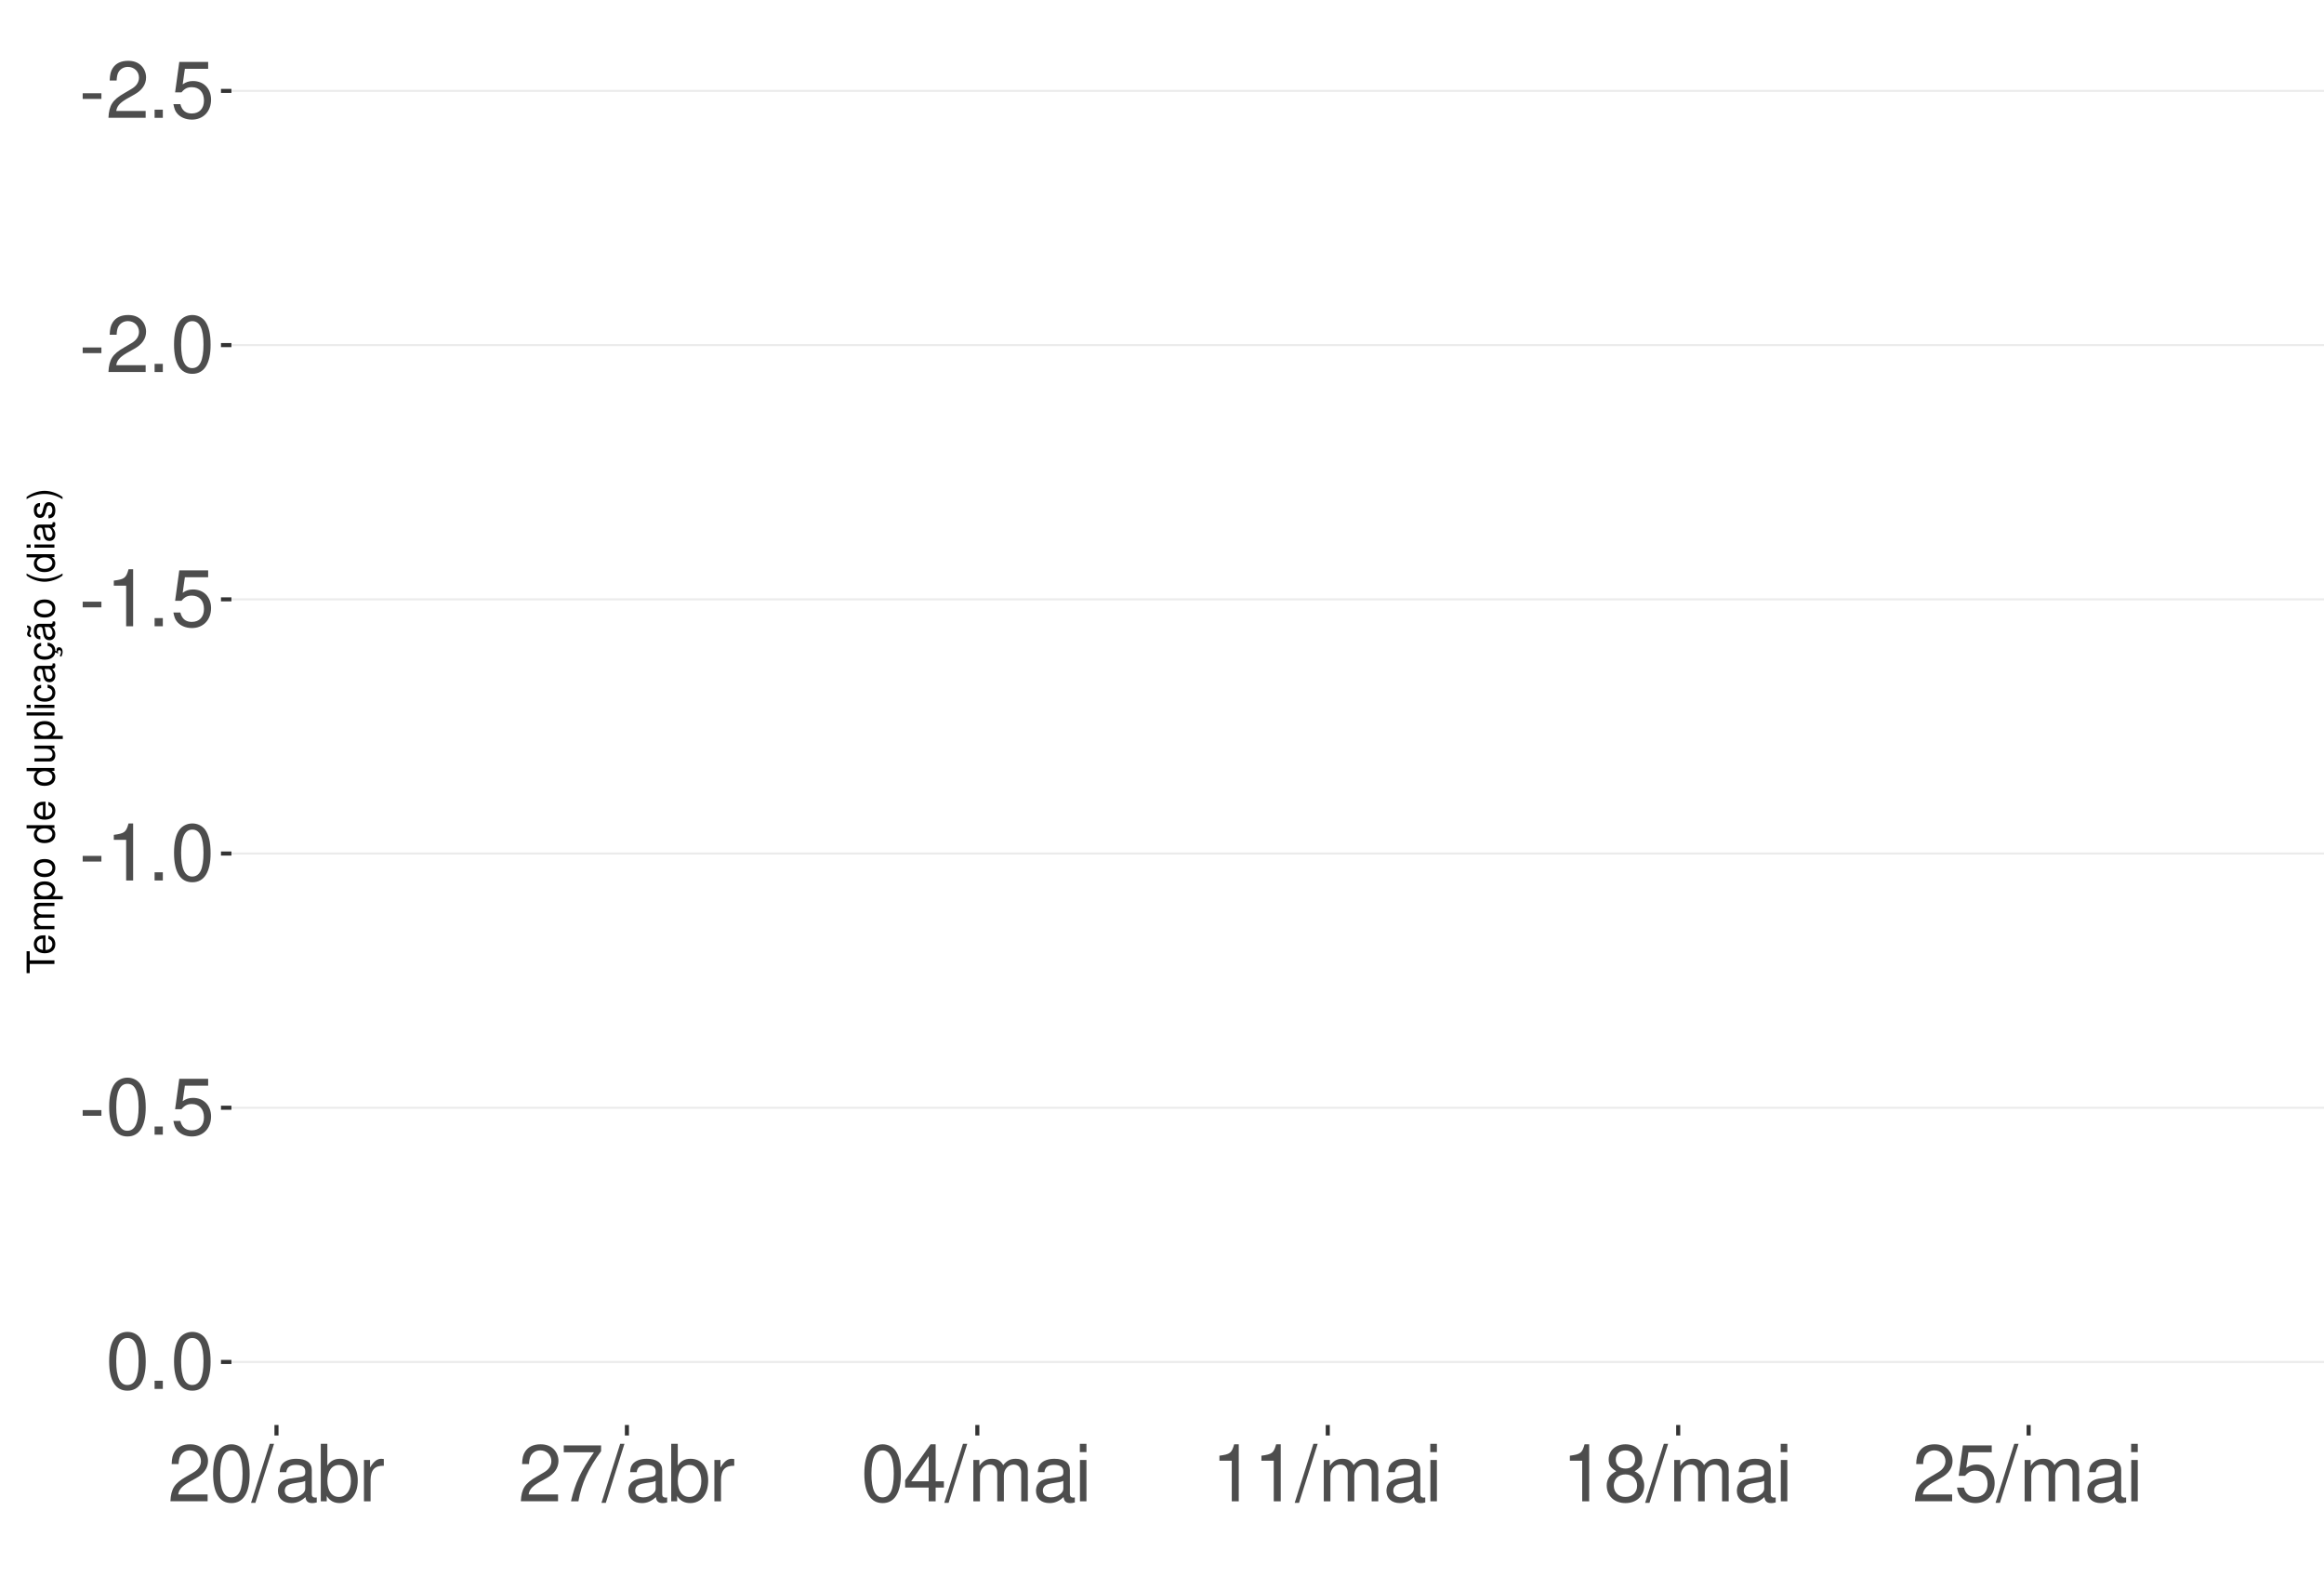
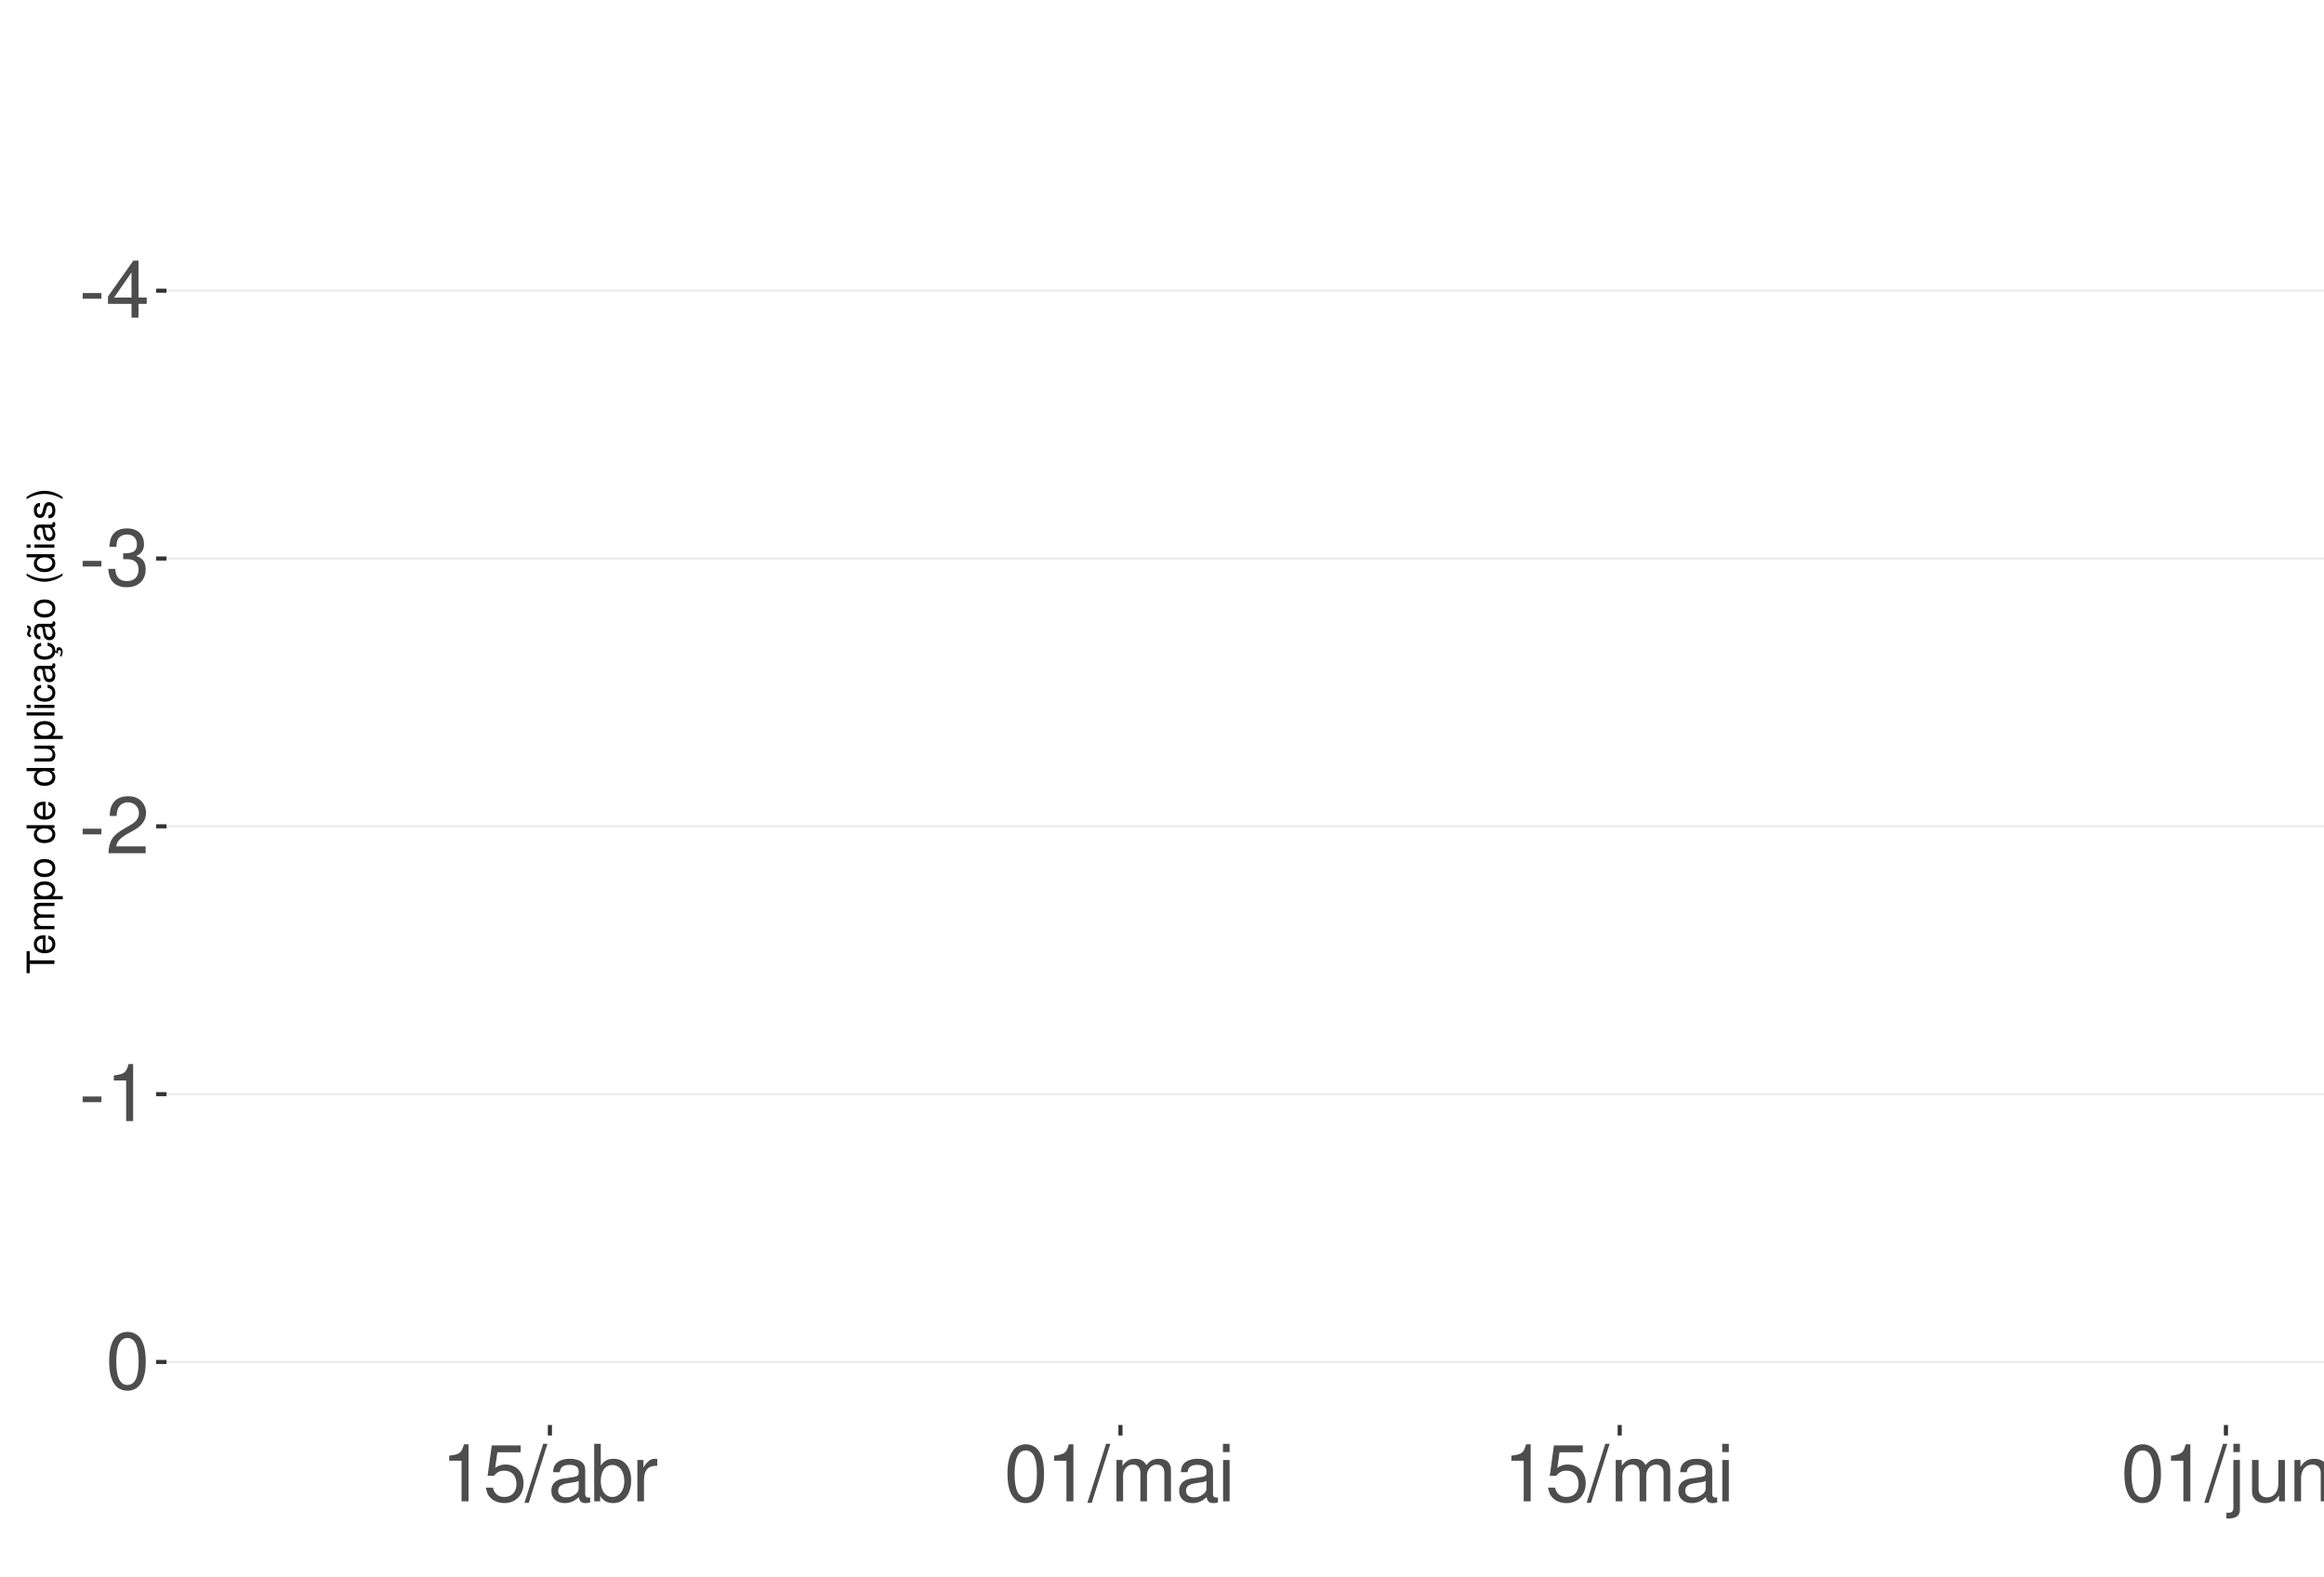
<svg xmlns="http://www.w3.org/2000/svg" xmlns:xlink="http://www.w3.org/1999/xlink" width="609pt" height="413pt" viewBox="0 0 609 413" version="1.1">
  <defs>
    <g>
      <symbol overflow="visible" id="glyph0-0">
        <path style="stroke:none;" d="" />
      </symbol>
      <symbol overflow="visible" id="glyph0-1">
        <path style="stroke:none;" d="M 5.859 -6.438 L 0.953 -6.438 L 0.953 -4.953 L 5.859 -4.953 Z M 5.859 -6.438 " />
      </symbol>
      <symbol overflow="visible" id="glyph0-2">
+         <path style="stroke:none;" d="M 6.75 -3.609 L 6.75 0 L 8.578 0 L 8.578 -3.609 L 10.734 -3.609 L 10.734 -5.25 L 8.578 -5.25 L 8.578 -14.938 L 7.234 -14.938 L 0.578 -5.531 L 0.578 -3.609 Z M 6.75 -5.25 L 2.172 -5.25 L 6.75 -11.844 Z M 6.75 -5.25 " />
+       </symbol>
+       <symbol overflow="visible" id="glyph0-3">
+         <path style="stroke:none;" d="M 4.562 -6.875 L 5.562 -6.875 C 7.547 -6.875 8.594 -5.953 8.594 -4.156 C 8.594 -2.266 7.453 -1.141 5.578 -1.141 C 3.578 -1.141 2.609 -2.141 2.484 -4.344 L 0.656 -4.344 C 0.75 -3.141 0.953 -2.359 1.297 -1.688 C 2.062 -0.25 3.484 0.469 5.5 0.469 C 8.516 0.469 10.453 -1.344 10.453 -4.172 C 10.453 -6.078 9.734 -7.109 7.969 -7.719 C 9.344 -8.281 10.016 -9.312 10.016 -10.828 C 10.016 -13.391 8.344 -14.938 5.562 -14.938 C 2.609 -14.938 1.031 -13.281 0.969 -10.125 L 2.781 -10.125 C 2.812 -11.031 2.891 -11.547 3.125 -12 C 3.531 -12.844 4.438 -13.344 5.578 -13.344 C 7.188 -13.344 8.156 -12.375 8.156 -10.766 C 8.156 -9.703 7.781 -9.062 6.984 -8.719 C 6.484 -8.516 5.828 -8.422 4.562 -8.406 Z M 4.562 -6.875 " />
+       </symbol>
+       <symbol overflow="visible" id="glyph0-4">
        <path style="stroke:none;" d="M 10.453 -1.797 L 2.75 -1.797 C 2.938 -3.031 3.594 -3.828 5.391 -4.922 L 7.453 -6.078 C 9.5 -7.203 10.562 -8.734 10.562 -10.578 C 10.562 -11.812 10.062 -12.969 9.188 -13.781 C 8.328 -14.562 7.25 -14.938 5.859 -14.938 C 4 -14.938 2.625 -14.281 1.812 -13 C 1.297 -12.203 1.078 -11.281 1.031 -9.766 L 2.844 -9.766 C 2.906 -10.781 3.031 -11.375 3.281 -11.875 C 3.766 -12.781 4.703 -13.344 5.797 -13.344 C 7.453 -13.344 8.703 -12.141 8.703 -10.531 C 8.703 -9.344 8.016 -8.297 6.719 -7.562 L 4.812 -6.438 C 1.75 -4.688 0.875 -3.281 0.703 -0.016 L 10.453 -0.016 Z M 10.453 -1.797 " />
      </symbol>
-       <symbol overflow="visible" id="glyph0-3">
-         <path style="stroke:none;" d="M 3.953 -2.141 L 1.797 -2.141 L 1.797 0 L 3.953 0 Z M 3.953 -2.141 " />
-       </symbol>
-       <symbol overflow="visible" id="glyph0-4">
+       <symbol overflow="visible" id="glyph0-5">
+         <path style="stroke:none;" d="M 5.344 -10.641 L 5.344 0 L 7.172 0 L 7.172 -14.938 L 5.969 -14.938 C 5.328 -12.641 4.922 -12.328 2.109 -11.953 L 2.109 -10.641 Z M 5.344 -10.641 " />
+       </symbol>
+       <symbol overflow="visible" id="glyph0-6">
+         <path style="stroke:none;" d="M 5.688 -14.938 C 4.312 -14.938 3.078 -14.312 2.312 -13.297 C 1.359 -11.984 0.891 -10 0.891 -7.234 C 0.891 -2.188 2.547 0.469 5.688 0.469 C 8.781 0.469 10.469 -2.188 10.469 -7.109 C 10.469 -10 10.016 -11.938 9.047 -13.297 C 8.281 -14.328 7.062 -14.938 5.688 -14.938 Z M 5.688 -13.328 C 7.641 -13.328 8.609 -11.312 8.609 -7.266 C 8.609 -3.016 7.656 -1.031 5.641 -1.031 C 3.719 -1.031 2.75 -3.094 2.75 -7.203 C 2.75 -11.312 3.719 -13.328 5.688 -13.328 Z M 5.688 -13.328 " />
+       </symbol>
+       <symbol overflow="visible" id="glyph0-7">
        <path style="stroke:none;" d="M 9.828 -14.641 L 2.266 -14.641 L 1.172 -6.672 L 2.844 -6.672 C 3.703 -7.688 4.406 -8.031 5.562 -8.031 C 7.516 -8.031 8.734 -6.688 8.734 -4.531 C 8.734 -2.422 7.516 -1.141 5.531 -1.141 C 3.953 -1.141 2.969 -1.938 2.547 -3.594 L 0.719 -3.594 C 0.969 -2.391 1.172 -1.812 1.609 -1.281 C 2.438 -0.172 3.922 0.469 5.578 0.469 C 8.531 0.469 10.594 -1.672 10.594 -4.766 C 10.594 -7.656 8.672 -9.641 5.859 -9.641 C 4.828 -9.641 4 -9.375 3.156 -8.766 L 3.734 -12.844 L 9.828 -12.844 Z M 9.828 -14.641 " />
      </symbol>
-       <symbol overflow="visible" id="glyph0-5">
-         <path style="stroke:none;" d="M 5.688 -14.938 C 4.312 -14.938 3.078 -14.312 2.312 -13.297 C 1.359 -11.984 0.891 -10 0.891 -7.234 C 0.891 -2.188 2.547 0.469 5.688 0.469 C 8.781 0.469 10.469 -2.188 10.469 -7.109 C 10.469 -10 10.016 -11.938 9.047 -13.297 C 8.281 -14.328 7.062 -14.938 5.688 -14.938 Z M 5.688 -13.328 C 7.641 -13.328 8.609 -11.312 8.609 -7.266 C 8.609 -3.016 7.656 -1.031 5.641 -1.031 C 3.719 -1.031 2.75 -3.094 2.75 -7.203 C 2.75 -11.312 3.719 -13.328 5.688 -13.328 Z M 5.688 -13.328 " />
-       </symbol>
-       <symbol overflow="visible" id="glyph0-6">
-         <path style="stroke:none;" d="M 5.344 -10.641 L 5.344 0 L 7.172 0 L 7.172 -14.938 L 5.969 -14.938 C 5.328 -12.641 4.922 -12.328 2.109 -11.953 L 2.109 -10.641 Z M 5.344 -10.641 " />
-       </symbol>
-       <symbol overflow="visible" id="glyph0-7">
+       <symbol overflow="visible" id="glyph0-8">
        <path style="stroke:none;" d="M 4.734 -15.062 L -0.172 0.406 L 0.969 0.406 L 5.859 -15.062 Z M 4.734 -15.062 " />
      </symbol>
-       <symbol overflow="visible" id="glyph0-8">
+       <symbol overflow="visible" id="glyph0-9">
        <path style="stroke:none;" d="M 11.047 -1.016 C 10.859 -0.969 10.781 -0.969 10.672 -0.969 C 10.078 -0.969 9.75 -1.281 9.75 -1.812 L 9.75 -8.188 C 9.75 -10.094 8.344 -11.141 5.688 -11.141 C 4.094 -11.141 2.828 -10.672 2.094 -9.875 C 1.594 -9.312 1.391 -8.703 1.344 -7.625 L 3.078 -7.625 C 3.219 -8.938 4 -9.547 5.625 -9.547 C 7.188 -9.547 8.031 -8.969 8.031 -7.938 L 8.031 -7.484 C 8.016 -6.734 7.641 -6.469 6.234 -6.281 C 3.797 -5.969 3.422 -5.891 2.766 -5.625 C 1.516 -5.078 0.875 -4.125 0.875 -2.734 C 0.875 -0.766 2.234 0.469 4.422 0.469 C 5.781 0.469 6.875 0 8.094 -1.109 C 8.219 0 8.766 0.469 9.875 0.469 C 10.25 0.469 10.469 0.438 11.047 0.297 Z M 8.031 -3.406 C 8.031 -2.828 7.875 -2.484 7.359 -2 C 6.656 -1.359 5.797 -1.031 4.797 -1.031 C 3.453 -1.031 2.672 -1.672 2.672 -2.766 C 2.672 -3.906 3.406 -4.484 5.266 -4.75 C 7.109 -5 7.453 -5.078 8.031 -5.344 Z M 8.031 -3.406 " />
      </symbol>
-       <symbol overflow="visible" id="glyph0-9">
+       <symbol overflow="visible" id="glyph0-10">
        <path style="stroke:none;" d="M 1.109 -15.062 L 1.109 0 L 2.672 0 L 2.672 -1.391 C 3.484 -0.125 4.578 0.469 6.094 0.469 C 8.938 0.469 10.797 -1.859 10.797 -5.453 C 10.797 -8.969 9.047 -11.141 6.172 -11.141 C 4.688 -11.141 3.641 -10.578 2.828 -9.359 L 2.828 -15.062 Z M 5.844 -9.516 C 7.766 -9.516 9 -7.844 9 -5.266 C 9 -2.812 7.719 -1.141 5.844 -1.141 C 4 -1.141 2.828 -2.781 2.828 -5.328 C 2.828 -7.875 4 -9.516 5.844 -9.516 Z M 5.844 -9.516 " />
      </symbol>
-       <symbol overflow="visible" id="glyph0-10">
+       <symbol overflow="visible" id="glyph0-11">
        <path style="stroke:none;" d="M 1.422 -10.828 L 1.422 0 L 3.156 0 L 3.156 -5.625 C 3.188 -8.219 4.25 -9.375 6.625 -9.312 L 6.625 -11.078 C 6.344 -11.109 6.172 -11.141 5.969 -11.141 C 4.859 -11.141 4 -10.469 3.016 -8.859 L 3.016 -10.828 Z M 1.422 -10.828 " />
      </symbol>
-       <symbol overflow="visible" id="glyph0-11">
-         <path style="stroke:none;" d="M 10.734 -14.641 L 0.953 -14.641 L 0.953 -12.844 L 8.859 -12.844 C 5.375 -7.875 3.953 -4.812 2.844 0 L 4.797 0 C 5.594 -4.688 7.438 -8.719 10.734 -13.109 Z M 10.734 -14.641 " />
-       </symbol>
      <symbol overflow="visible" id="glyph0-12">
-         <path style="stroke:none;" d="M 6.75 -3.609 L 6.75 0 L 8.578 0 L 8.578 -3.609 L 10.734 -3.609 L 10.734 -5.25 L 8.578 -5.25 L 8.578 -14.938 L 7.234 -14.938 L 0.578 -5.531 L 0.578 -3.609 Z M 6.75 -5.25 L 2.172 -5.25 L 6.75 -11.844 Z M 6.75 -5.25 " />
+         <path style="stroke:none;" d="M 1.453 -10.828 L 1.453 0 L 3.188 0 L 3.188 -6.797 C 3.188 -8.359 4.312 -9.625 5.719 -9.625 C 7 -9.625 7.719 -8.844 7.719 -7.453 L 7.719 0 L 9.453 0 L 9.453 -6.797 C 9.453 -8.359 10.594 -9.625 12 -9.625 C 13.266 -9.625 14 -8.812 14 -7.453 L 14 0 L 15.734 0 L 15.734 -8.125 C 15.734 -10.062 14.625 -11.141 12.594 -11.141 C 11.156 -11.141 10.281 -10.703 9.281 -9.484 C 8.641 -10.641 7.766 -11.141 6.359 -11.141 C 4.922 -11.141 3.953 -10.594 3.031 -9.297 L 3.031 -10.828 Z M 1.453 -10.828 " />
      </symbol>
      <symbol overflow="visible" id="glyph0-13">
-         <path style="stroke:none;" d="M 1.453 -10.828 L 1.453 0 L 3.188 0 L 3.188 -6.797 C 3.188 -8.359 4.312 -9.625 5.719 -9.625 C 7 -9.625 7.719 -8.844 7.719 -7.453 L 7.719 0 L 9.453 0 L 9.453 -6.797 C 9.453 -8.359 10.594 -9.625 12 -9.625 C 13.266 -9.625 14 -8.812 14 -7.453 L 14 0 L 15.734 0 L 15.734 -8.125 C 15.734 -10.062 14.625 -11.141 12.594 -11.141 C 11.156 -11.141 10.281 -10.703 9.281 -9.484 C 8.641 -10.641 7.766 -11.141 6.359 -11.141 C 4.922 -11.141 3.953 -10.594 3.031 -9.297 L 3.031 -10.828 Z M 1.453 -10.828 " />
+         <path style="stroke:none;" d="M 3.094 -10.828 L 1.391 -10.828 L 1.391 0 L 3.094 0 Z M 3.094 -15.062 L 1.359 -15.062 L 1.359 -12.891 L 3.094 -12.891 Z M 3.094 -15.062 " />
      </symbol>
      <symbol overflow="visible" id="glyph0-14">
-         <path style="stroke:none;" d="M 3.094 -10.828 L 1.391 -10.828 L 1.391 0 L 3.094 0 Z M 3.094 -15.062 L 1.359 -15.062 L 1.359 -12.891 L 3.094 -12.891 Z M 3.094 -15.062 " />
+         <path style="stroke:none;" d="M 1.453 -10.828 L 1.453 1.562 C 1.453 2.641 1.109 3 0.047 3 C -0.078 3 -0.141 3 -0.375 2.969 L -0.375 4.438 C -0.172 4.484 -0.062 4.5 0.203 4.5 C 2.141 4.5 3.156 3.734 3.156 2.25 L 3.156 -10.828 Z M 3.156 -15.062 L 1.453 -15.062 L 1.453 -12.891 L 3.156 -12.891 Z M 3.156 -15.062 " />
      </symbol>
      <symbol overflow="visible" id="glyph0-15">
-         <path style="stroke:none;" d="M 8.078 -7.875 C 9.609 -8.797 10.078 -9.547 10.078 -10.953 C 10.078 -13.297 8.281 -14.938 5.688 -14.938 C 3.094 -14.938 1.281 -13.297 1.281 -10.969 C 1.281 -9.547 1.75 -8.812 3.266 -7.875 C 1.594 -7.016 0.766 -5.797 0.766 -4.156 C 0.766 -1.422 2.766 0.469 5.688 0.469 C 8.578 0.469 10.594 -1.422 10.594 -4.156 C 10.594 -5.797 9.766 -7.016 8.078 -7.875 Z M 5.688 -13.328 C 7.234 -13.328 8.219 -12.391 8.219 -10.906 C 8.219 -9.5 7.203 -8.578 5.688 -8.578 C 4.125 -8.578 3.141 -9.5 3.141 -10.953 C 3.141 -12.391 4.125 -13.328 5.688 -13.328 Z M 5.688 -7.047 C 7.5 -7.047 8.734 -5.844 8.734 -4.109 C 8.734 -2.312 7.516 -1.141 5.641 -1.141 C 3.859 -1.141 2.625 -2.359 2.625 -4.094 C 2.625 -5.859 3.844 -7.047 5.688 -7.047 Z M 5.688 -7.047 " />
+         <path style="stroke:none;" d="M 9.953 0 L 9.953 -10.828 L 8.234 -10.828 L 8.234 -4.688 C 8.234 -2.484 7.078 -1.031 5.281 -1.031 C 3.922 -1.031 3.062 -1.859 3.062 -3.156 L 3.062 -10.828 L 1.344 -10.828 L 1.344 -2.484 C 1.344 -0.688 2.688 0.469 4.797 0.469 C 6.375 0.469 7.391 -0.078 8.406 -1.516 L 8.406 0 Z M 9.953 0 " />
+       </symbol>
+       <symbol overflow="visible" id="glyph0-16">
+         <path style="stroke:none;" d="M 1.453 -10.828 L 1.453 0 L 3.188 0 L 3.188 -5.969 C 3.188 -8.188 4.344 -9.625 6.109 -9.625 C 7.484 -9.625 8.344 -8.797 8.344 -7.5 L 8.344 0 L 10.062 0 L 10.062 -8.188 C 10.062 -9.984 8.719 -11.141 6.625 -11.141 C 5.016 -11.141 3.984 -10.516 3.031 -9 L 3.031 -10.828 Z M 1.453 -10.828 " />
      </symbol>
      <symbol overflow="visible" id="glyph1-0">
        <path style="stroke:none;" d="" />
      </symbol>
      <symbol overflow="visible" id="glyph1-1">
        <path style="stroke:none;" d="M -6.469 -3.547 L -6.469 -5.938 L -7.297 -5.938 L -7.297 -0.203 L -6.469 -0.203 L -6.469 -2.609 L 0 -2.609 L 0 -3.547 Z M -6.469 -3.547 " />
      </symbol>
      <symbol overflow="visible" id="glyph1-2">
        <path style="stroke:none;" d="M -2.344 -5.125 C -3.141 -5.125 -3.625 -5.062 -4.016 -4.922 C -4.875 -4.578 -5.391 -3.781 -5.391 -2.797 C -5.391 -1.344 -4.281 -0.406 -2.547 -0.406 C -0.812 -0.406 0.234 -1.297 0.234 -2.781 C 0.234 -3.984 -0.453 -4.812 -1.594 -5.016 L -1.594 -4.188 C -0.906 -3.953 -0.547 -3.484 -0.547 -2.812 C -0.547 -2.281 -0.781 -1.828 -1.219 -1.547 C -1.516 -1.344 -1.812 -1.281 -2.344 -1.266 Z M -3.016 -1.297 C -3.984 -1.359 -4.625 -1.953 -4.625 -2.797 C -4.625 -3.641 -3.953 -4.234 -3.016 -4.234 Z M -3.016 -1.297 " />
      </symbol>
      <symbol overflow="visible" id="glyph1-3">
        <path style="stroke:none;" d="M -5.234 -0.703 L 0 -0.703 L 0 -1.547 L -3.297 -1.547 C -4.047 -1.547 -4.656 -2.094 -4.656 -2.766 C -4.656 -3.391 -4.281 -3.734 -3.609 -3.734 L 0 -3.734 L 0 -4.578 L -3.297 -4.578 C -4.047 -4.578 -4.656 -5.125 -4.656 -5.812 C -4.656 -6.422 -4.266 -6.781 -3.609 -6.781 L 0 -6.781 L 0 -7.625 L -3.938 -7.625 C -4.875 -7.625 -5.391 -7.078 -5.391 -6.094 C -5.391 -5.406 -5.188 -4.984 -4.594 -4.484 C -5.156 -4.188 -5.391 -3.766 -5.391 -3.078 C -5.391 -2.375 -5.125 -1.906 -4.5 -1.469 L -5.234 -1.469 Z M -5.234 -0.703 " />
      </symbol>
      <symbol overflow="visible" id="glyph1-4">
        <path style="stroke:none;" d="M 2.188 -0.547 L 2.188 -1.375 L -0.547 -1.375 C -0.016 -1.812 0.234 -2.312 0.234 -2.984 C 0.234 -4.344 -0.859 -5.234 -2.531 -5.234 C -4.297 -5.234 -5.391 -4.375 -5.391 -2.984 C -5.391 -2.266 -5.062 -1.703 -4.453 -1.312 L -5.234 -1.312 L -5.234 -0.547 Z M -4.609 -2.844 C -4.609 -3.766 -3.797 -4.359 -2.547 -4.359 C -1.359 -4.359 -0.547 -3.75 -0.547 -2.844 C -0.547 -1.953 -1.344 -1.375 -2.578 -1.375 C -3.812 -1.375 -4.609 -1.953 -4.609 -2.844 Z M -4.609 -2.844 " />
      </symbol>
      <symbol overflow="visible" id="glyph1-5">
        <path style="stroke:none;" d="M -5.391 -2.719 C -5.391 -1.234 -4.344 -0.359 -2.578 -0.359 C -0.812 -0.359 0.234 -1.234 0.234 -2.734 C 0.234 -4.203 -0.812 -5.094 -2.547 -5.094 C -4.359 -5.094 -5.391 -4.234 -5.391 -2.719 Z M -4.625 -2.734 C -4.625 -3.672 -3.844 -4.234 -2.547 -4.234 C -1.312 -4.234 -0.547 -3.656 -0.547 -2.734 C -0.547 -1.797 -1.312 -1.234 -2.578 -1.234 C -3.844 -1.234 -4.625 -1.797 -4.625 -2.734 Z M -4.625 -2.734 " />
      </symbol>
      <symbol overflow="visible" id="glyph1-6">
        <path style="stroke:none;" d="" />
      </symbol>
      <symbol overflow="visible" id="glyph1-7">
        <path style="stroke:none;" d="M -7.297 -4.953 L -7.297 -4.125 L -4.578 -4.125 C -5.109 -3.766 -5.391 -3.203 -5.391 -2.516 C -5.391 -1.156 -4.297 -0.266 -2.625 -0.266 C -0.859 -0.266 0.234 -1.125 0.234 -2.547 C 0.234 -3.266 -0.047 -3.766 -0.688 -4.203 L 0 -4.203 L 0 -4.953 Z M -4.609 -2.656 C -4.609 -3.547 -3.812 -4.125 -2.562 -4.125 C -1.344 -4.125 -0.547 -3.547 -0.547 -2.656 C -0.547 -1.734 -1.359 -1.125 -2.578 -1.125 C -3.797 -1.125 -4.609 -1.734 -4.609 -2.656 Z M -4.609 -2.656 " />
      </symbol>
      <symbol overflow="visible" id="glyph1-8">
        <path style="stroke:none;" d="M 0 -4.812 L -5.234 -4.812 L -5.234 -3.984 L -2.266 -3.984 C -1.203 -3.984 -0.5 -3.438 -0.5 -2.562 C -0.5 -1.906 -0.906 -1.484 -1.531 -1.484 L -5.234 -1.484 L -5.234 -0.656 L -1.203 -0.656 C -0.328 -0.656 0.234 -1.297 0.234 -2.312 C 0.234 -3.094 -0.047 -3.578 -0.734 -4.062 L 0 -4.062 Z M 0 -4.812 " />
      </symbol>
      <symbol overflow="visible" id="glyph1-9">
        <path style="stroke:none;" d="M -7.297 -1.516 L -7.297 -0.688 L 0 -0.688 L 0 -1.516 Z M -7.297 -1.516 " />
      </symbol>
      <symbol overflow="visible" id="glyph1-10">
        <path style="stroke:none;" d="M -5.234 -1.5 L -5.234 -0.672 L 0 -0.672 L 0 -1.5 Z M -7.297 -1.5 L -7.297 -0.656 L -6.234 -0.656 L -6.234 -1.5 Z M -7.297 -1.5 " />
      </symbol>
      <symbol overflow="visible" id="glyph1-11">
        <path style="stroke:none;" d="M -3.484 -4.703 C -3.984 -4.672 -4.312 -4.562 -4.609 -4.359 C -5.094 -4 -5.391 -3.375 -5.391 -2.641 C -5.391 -1.219 -4.266 -0.312 -2.531 -0.312 C -0.844 -0.312 0.234 -1.203 0.234 -2.625 C 0.234 -3.875 -0.516 -4.672 -1.797 -4.766 L -1.797 -3.938 C -0.953 -3.797 -0.547 -3.359 -0.547 -2.656 C -0.547 -1.734 -1.297 -1.188 -2.531 -1.188 C -3.844 -1.188 -4.625 -1.719 -4.625 -2.625 C -4.625 -3.328 -4.203 -3.766 -3.484 -3.875 Z M -3.484 -4.703 " />
      </symbol>
      <symbol overflow="visible" id="glyph1-12">
        <path style="stroke:none;" d="M -0.484 -5.344 C -0.469 -5.266 -0.469 -5.219 -0.469 -5.172 C -0.469 -4.875 -0.625 -4.719 -0.875 -4.719 L -3.953 -4.719 C -4.891 -4.719 -5.391 -4.047 -5.391 -2.75 C -5.391 -1.984 -5.172 -1.375 -4.781 -1.016 C -4.516 -0.766 -4.203 -0.672 -3.688 -0.656 L -3.688 -1.484 C -4.328 -1.562 -4.625 -1.938 -4.625 -2.719 C -4.625 -3.484 -4.344 -3.891 -3.844 -3.891 L -3.625 -3.891 C -3.266 -3.875 -3.125 -3.703 -3.047 -3.016 C -2.891 -1.844 -2.844 -1.656 -2.719 -1.344 C -2.453 -0.734 -2 -0.422 -1.312 -0.422 C -0.375 -0.422 0.234 -1.078 0.234 -2.141 C 0.234 -2.797 0 -3.328 -0.547 -3.922 C 0 -3.984 0.234 -4.234 0.234 -4.781 C 0.234 -4.953 0.203 -5.062 0.141 -5.344 Z M -1.656 -3.891 C -1.375 -3.891 -1.203 -3.812 -0.969 -3.562 C -0.656 -3.219 -0.5 -2.812 -0.5 -2.312 C -0.5 -1.672 -0.812 -1.297 -1.344 -1.297 C -1.891 -1.297 -2.172 -1.656 -2.297 -2.547 C -2.422 -3.438 -2.453 -3.609 -2.594 -3.891 Z M -1.656 -3.891 " />
      </symbol>
      <symbol overflow="visible" id="glyph1-13">
        <path style="stroke:none;" d="M 0.234 -2.641 C 0.234 -3.875 -0.547 -4.703 -1.797 -4.766 L -1.797 -3.938 C -0.953 -3.797 -0.531 -3.359 -0.531 -2.656 C -0.531 -1.734 -1.281 -1.188 -2.516 -1.188 C -3.844 -1.188 -4.625 -1.719 -4.625 -2.625 C -4.625 -3.328 -4.203 -3.766 -3.484 -3.875 L -3.484 -4.703 C -3.984 -4.672 -4.312 -4.562 -4.609 -4.359 C -5.094 -4 -5.391 -3.375 -5.391 -2.641 C -5.391 -1.219 -4.266 -0.312 -2.531 -0.312 C -1.469 -0.312 -0.625 -0.672 -0.156 -1.312 C 0.047 -1.594 0.125 -1.812 0.203 -2.25 L 0.922 -1.938 L 0.984 -2.062 C 0.938 -2.188 0.906 -2.25 0.906 -2.375 C 0.906 -2.656 1.047 -2.828 1.281 -2.828 C 1.547 -2.828 1.734 -2.594 1.734 -2.297 C 1.734 -2.031 1.672 -1.844 1.438 -1.406 L 1.406 -1.312 L 1.812 -1.094 C 2.078 -1.75 2.141 -1.953 2.141 -2.344 C 2.141 -3.109 1.781 -3.578 1.203 -3.578 C 0.781 -3.578 0.547 -3.297 0.547 -2.797 C 0.547 -2.703 0.547 -2.641 0.562 -2.516 Z M 0.234 -2.641 " />
      </symbol>
      <symbol overflow="visible" id="glyph1-14">
        <path style="stroke:none;" d="M -0.484 -5.344 C -0.469 -5.266 -0.469 -5.219 -0.469 -5.172 C -0.469 -4.875 -0.625 -4.719 -0.875 -4.719 L -3.953 -4.719 C -4.891 -4.719 -5.391 -4.047 -5.391 -2.75 C -5.391 -1.984 -5.172 -1.375 -4.781 -1.016 C -4.516 -0.766 -4.203 -0.672 -3.688 -0.656 L -3.688 -1.484 C -4.328 -1.562 -4.625 -1.938 -4.625 -2.719 C -4.625 -3.484 -4.344 -3.891 -3.844 -3.891 L -3.625 -3.891 C -3.266 -3.875 -3.125 -3.703 -3.047 -3.016 C -2.891 -1.844 -2.844 -1.656 -2.719 -1.344 C -2.453 -0.734 -2 -0.422 -1.312 -0.422 C -0.375 -0.422 0.234 -1.078 0.234 -2.141 C 0.234 -2.797 0 -3.328 -0.547 -3.922 C 0 -3.984 0.234 -4.234 0.234 -4.781 C 0.234 -4.953 0.203 -5.062 0.141 -5.344 Z M -1.656 -3.891 C -1.375 -3.891 -1.203 -3.812 -0.969 -3.562 C -0.656 -3.219 -0.5 -2.812 -0.5 -2.312 C -0.5 -1.672 -0.812 -1.297 -1.344 -1.297 C -1.891 -1.297 -2.172 -1.656 -2.297 -2.547 C -2.422 -3.438 -2.453 -3.609 -2.594 -3.891 Z M -7.172 -3.75 C -6.922 -3.672 -6.812 -3.547 -6.812 -3.375 C -6.812 -3.25 -6.875 -2.984 -6.984 -2.734 C -7.156 -2.312 -7.172 -2.25 -7.172 -2.047 C -7.172 -1.594 -6.797 -1.297 -6.141 -1.188 L -6.141 -1.766 C -6.375 -1.812 -6.5 -1.938 -6.5 -2.094 C -6.5 -2.203 -6.469 -2.344 -6.375 -2.578 C -6.156 -3.156 -6.125 -3.234 -6.125 -3.438 C -6.125 -3.922 -6.484 -4.219 -7.172 -4.312 Z M -7.172 -3.75 " />
      </symbol>
      <symbol overflow="visible" id="glyph1-15">
        <path style="stroke:none;" d="M -7.297 -2.359 C -5.984 -1.359 -4.156 -0.734 -2.594 -0.734 C -1.016 -0.734 0.812 -1.359 2.125 -2.359 L 2.125 -2.906 C 0.688 -2.031 -0.984 -1.547 -2.594 -1.547 C -4.188 -1.547 -5.875 -2.031 -7.297 -2.906 Z M -7.297 -2.359 " />
      </symbol>
      <symbol overflow="visible" id="glyph1-16">
        <path style="stroke:none;" d="M -3.781 -4.375 C -4.812 -4.375 -5.391 -3.688 -5.391 -2.484 C -5.391 -1.266 -4.766 -0.469 -3.797 -0.469 C -2.969 -0.469 -2.578 -0.891 -2.281 -2.125 L -2.094 -2.906 C -1.953 -3.484 -1.734 -3.719 -1.375 -3.719 C -0.875 -3.719 -0.547 -3.234 -0.547 -2.5 C -0.547 -2.047 -0.672 -1.672 -0.891 -1.453 C -1.047 -1.328 -1.188 -1.266 -1.562 -1.219 L -1.562 -0.344 C -0.344 -0.375 0.234 -1.062 0.234 -2.438 C 0.234 -3.75 -0.422 -4.594 -1.438 -4.594 C -2.203 -4.594 -2.641 -4.156 -2.891 -3.109 L -3.078 -2.312 C -3.234 -1.625 -3.453 -1.344 -3.828 -1.344 C -4.312 -1.344 -4.625 -1.766 -4.625 -2.453 C -4.625 -3.125 -4.328 -3.484 -3.781 -3.5 Z M -3.781 -4.375 " />
      </symbol>
      <symbol overflow="visible" id="glyph1-17">
        <path style="stroke:none;" d="M 2.125 -0.938 C 0.812 -1.938 -1.016 -2.562 -2.578 -2.562 C -4.156 -2.562 -5.984 -1.938 -7.297 -0.938 L -7.297 -0.375 C -5.859 -1.266 -4.188 -1.75 -2.578 -1.75 C -0.984 -1.75 0.703 -1.266 2.125 -0.375 Z M 2.125 -0.938 " />
      </symbol>
    </g>
    <clipPath id="clip1">
-       <path d="M 60.645 9.961 L 609 9.961 L 609 373.328 L 60.645 373.328 Z M 60.645 9.961 " />
+       <path d="M 43.645 9.961 L 609 9.961 L 609 373.328 L 43.645 373.328 Z M 43.645 9.961 " />
    </clipPath>
    <clipPath id="clip2">
-       <path d="M 60.645 23 L 609 23 L 609 25 L 60.645 25 Z M 60.645 23 " />
+       <path d="M 43.645 75 L 609 75 L 609 77 L 43.645 77 Z M 43.645 75 " />
    </clipPath>
    <clipPath id="clip3">
-       <path d="M 60.645 90 L 609 90 L 609 91 L 60.645 91 Z M 60.645 90 " />
+       <path d="M 43.645 146 L 609 146 L 609 147 L 43.645 147 Z M 43.645 146 " />
    </clipPath>
    <clipPath id="clip4">
-       <path d="M 60.645 156 L 609 156 L 609 158 L 60.645 158 Z M 60.645 156 " />
+       <path d="M 43.645 216 L 609 216 L 609 217 L 43.645 217 Z M 43.645 216 " />
    </clipPath>
    <clipPath id="clip5">
-       <path d="M 60.645 223 L 609 223 L 609 224 L 60.645 224 Z M 60.645 223 " />
+       <path d="M 43.645 286 L 609 286 L 609 287 L 43.645 287 Z M 43.645 286 " />
    </clipPath>
    <clipPath id="clip6">
-       <path d="M 60.645 289 L 609 289 L 609 291 L 60.645 291 Z M 60.645 289 " />
-     </clipPath>
-     <clipPath id="clip7">
-       <path d="M 60.645 356 L 609 356 L 609 358 L 60.645 358 Z M 60.645 356 " />
+       <path d="M 43.645 356 L 609 356 L 609 358 L 43.645 358 Z M 43.645 356 " />
    </clipPath>
  </defs>
  <g id="surface281">
    <rect x="0" y="0" width="609" height="413" style="fill:rgb(100%,100%,100%);fill-opacity:1;stroke:none;" />
    <rect x="0" y="0" width="609" height="413" style="fill:rgb(100%,100%,100%);fill-opacity:1;stroke:none;" />
    <path style="fill:none;stroke-width:1.067;stroke-linecap:round;stroke-linejoin:round;stroke:rgb(100%,100%,100%);stroke-opacity:1;stroke-miterlimit:10;" d="M 0 413 L 609 413 L 609 0 L 0 0 Z M 0 413 " />
    <g clip-path="url(#clip1)" clip-rule="nonzero">
-       <path style=" stroke:none;fill-rule:nonzero;fill:rgb(100%,100%,100%);fill-opacity:1;" d="M 60.645 373.328 L 609 373.328 L 609 9.961 L 60.645 9.961 Z M 60.645 373.328 " />
+       <path style=" stroke:none;fill-rule:nonzero;fill:rgb(100%,100%,100%);fill-opacity:1;" d="M 43.645 373.328 L 609 373.328 L 609 9.961 L 43.645 9.961 Z M 43.645 373.328 " />
    </g>
    <g clip-path="url(#clip2)" clip-rule="nonzero">
-       <path style="fill:none;stroke-width:0.533;stroke-linecap:butt;stroke-linejoin:round;stroke:rgb(92.157%,92.157%,92.157%);stroke-opacity:1;stroke-miterlimit:10;" d="M 60.645 23.816 L 609 23.816 " />
+       <path style="fill:none;stroke-width:0.533;stroke-linecap:butt;stroke-linejoin:round;stroke:rgb(92.157%,92.157%,92.157%);stroke-opacity:1;stroke-miterlimit:10;" d="M 43.645 76.156 L 609 76.156 " />
    </g>
    <g clip-path="url(#clip3)" clip-rule="nonzero">
-       <path style="fill:none;stroke-width:0.533;stroke-linecap:butt;stroke-linejoin:round;stroke:rgb(92.157%,92.157%,92.157%);stroke-opacity:1;stroke-miterlimit:10;" d="M 60.645 90.414 L 609 90.414 " />
+       <path style="fill:none;stroke-width:0.533;stroke-linecap:butt;stroke-linejoin:round;stroke:rgb(92.157%,92.157%,92.157%);stroke-opacity:1;stroke-miterlimit:10;" d="M 43.645 146.32 L 609 146.32 " />
    </g>
    <g clip-path="url(#clip4)" clip-rule="nonzero">
-       <path style="fill:none;stroke-width:0.533;stroke-linecap:butt;stroke-linejoin:round;stroke:rgb(92.157%,92.157%,92.157%);stroke-opacity:1;stroke-miterlimit:10;" d="M 60.645 157.016 L 609 157.016 " />
+       <path style="fill:none;stroke-width:0.533;stroke-linecap:butt;stroke-linejoin:round;stroke:rgb(92.157%,92.157%,92.157%);stroke-opacity:1;stroke-miterlimit:10;" d="M 43.645 216.484 L 609 216.484 " />
    </g>
    <g clip-path="url(#clip5)" clip-rule="nonzero">
-       <path style="fill:none;stroke-width:0.533;stroke-linecap:butt;stroke-linejoin:round;stroke:rgb(92.157%,92.157%,92.157%);stroke-opacity:1;stroke-miterlimit:10;" d="M 60.645 223.613 L 609 223.613 " />
+       <path style="fill:none;stroke-width:0.533;stroke-linecap:butt;stroke-linejoin:round;stroke:rgb(92.157%,92.157%,92.157%);stroke-opacity:1;stroke-miterlimit:10;" d="M 43.645 286.648 L 609 286.648 " />
    </g>
    <g clip-path="url(#clip6)" clip-rule="nonzero">
-       <path style="fill:none;stroke-width:0.533;stroke-linecap:butt;stroke-linejoin:round;stroke:rgb(92.157%,92.157%,92.157%);stroke-opacity:1;stroke-miterlimit:10;" d="M 60.645 290.211 L 609 290.211 " />
-     </g>
-     <g clip-path="url(#clip7)" clip-rule="nonzero">
-       <path style="fill:none;stroke-width:0.533;stroke-linecap:butt;stroke-linejoin:round;stroke:rgb(92.157%,92.157%,92.157%);stroke-opacity:1;stroke-miterlimit:10;" d="M 60.645 356.812 L 609 356.812 " />
-     </g>
-     <g style="fill:rgb(30.196%,30.196%,30.196%);fill-opacity:1;">
-       <use xlink:href="#glyph0-1" x="20.715" y="30.87" />
-       <use xlink:href="#glyph0-2" x="27.715" y="30.87" />
-       <use xlink:href="#glyph0-3" x="38.715" y="30.87" />
-       <use xlink:href="#glyph0-4" x="44.715" y="30.87" />
-     </g>
-     <g style="fill:rgb(30.196%,30.196%,30.196%);fill-opacity:1;">
-       <use xlink:href="#glyph0-1" x="20.715" y="97.468" />
-       <use xlink:href="#glyph0-2" x="27.715" y="97.468" />
-       <use xlink:href="#glyph0-3" x="38.715" y="97.468" />
-       <use xlink:href="#glyph0-5" x="44.715" y="97.468" />
-     </g>
-     <g style="fill:rgb(30.196%,30.196%,30.196%);fill-opacity:1;">
-       <use xlink:href="#glyph0-1" x="20.715" y="164.069" />
-       <use xlink:href="#glyph0-6" x="27.715" y="164.069" />
-       <use xlink:href="#glyph0-3" x="38.715" y="164.069" />
-       <use xlink:href="#glyph0-4" x="44.715" y="164.069" />
-     </g>
-     <g style="fill:rgb(30.196%,30.196%,30.196%);fill-opacity:1;">
-       <use xlink:href="#glyph0-1" x="20.715" y="230.667" />
-       <use xlink:href="#glyph0-6" x="27.715" y="230.667" />
-       <use xlink:href="#glyph0-3" x="38.715" y="230.667" />
-       <use xlink:href="#glyph0-5" x="44.715" y="230.667" />
-     </g>
-     <g style="fill:rgb(30.196%,30.196%,30.196%);fill-opacity:1;">
-       <use xlink:href="#glyph0-1" x="20.715" y="297.265" />
-       <use xlink:href="#glyph0-5" x="27.715" y="297.265" />
-       <use xlink:href="#glyph0-3" x="38.715" y="297.265" />
-       <use xlink:href="#glyph0-4" x="44.715" y="297.265" />
-     </g>
-     <g style="fill:rgb(30.196%,30.196%,30.196%);fill-opacity:1;">
-       <use xlink:href="#glyph0-5" x="27.715" y="363.866" />
-       <use xlink:href="#glyph0-3" x="38.715" y="363.866" />
-       <use xlink:href="#glyph0-5" x="44.715" y="363.866" />
-     </g>
-     <path style="fill:none;stroke-width:1.067;stroke-linecap:butt;stroke-linejoin:round;stroke:rgb(20%,20%,20%);stroke-opacity:1;stroke-miterlimit:10;" d="M 57.906 23.816 L 60.645 23.816 " />
-     <path style="fill:none;stroke-width:1.067;stroke-linecap:butt;stroke-linejoin:round;stroke:rgb(20%,20%,20%);stroke-opacity:1;stroke-miterlimit:10;" d="M 57.906 90.414 L 60.645 90.414 " />
-     <path style="fill:none;stroke-width:1.067;stroke-linecap:butt;stroke-linejoin:round;stroke:rgb(20%,20%,20%);stroke-opacity:1;stroke-miterlimit:10;" d="M 57.906 157.016 L 60.645 157.016 " />
-     <path style="fill:none;stroke-width:1.067;stroke-linecap:butt;stroke-linejoin:round;stroke:rgb(20%,20%,20%);stroke-opacity:1;stroke-miterlimit:10;" d="M 57.906 223.613 L 60.645 223.613 " />
-     <path style="fill:none;stroke-width:1.067;stroke-linecap:butt;stroke-linejoin:round;stroke:rgb(20%,20%,20%);stroke-opacity:1;stroke-miterlimit:10;" d="M 57.906 290.211 L 60.645 290.211 " />
-     <path style="fill:none;stroke-width:1.067;stroke-linecap:butt;stroke-linejoin:round;stroke:rgb(20%,20%,20%);stroke-opacity:1;stroke-miterlimit:10;" d="M 57.906 356.812 L 60.645 356.812 " />
-     <path style="fill:none;stroke-width:1.067;stroke-linecap:butt;stroke-linejoin:round;stroke:rgb(20%,20%,20%);stroke-opacity:1;stroke-miterlimit:10;" d="M 72.453 376.07 L 72.453 373.328 " />
-     <path style="fill:none;stroke-width:1.067;stroke-linecap:butt;stroke-linejoin:round;stroke:rgb(20%,20%,20%);stroke-opacity:1;stroke-miterlimit:10;" d="M 164.281 376.07 L 164.281 373.328 " />
-     <path style="fill:none;stroke-width:1.067;stroke-linecap:butt;stroke-linejoin:round;stroke:rgb(20%,20%,20%);stroke-opacity:1;stroke-miterlimit:10;" d="M 256.109 376.07 L 256.109 373.328 " />
-     <path style="fill:none;stroke-width:1.067;stroke-linecap:butt;stroke-linejoin:round;stroke:rgb(20%,20%,20%);stroke-opacity:1;stroke-miterlimit:10;" d="M 347.941 376.07 L 347.941 373.328 " />
-     <path style="fill:none;stroke-width:1.067;stroke-linecap:butt;stroke-linejoin:round;stroke:rgb(20%,20%,20%);stroke-opacity:1;stroke-miterlimit:10;" d="M 439.77 376.07 L 439.77 373.328 " />
-     <path style="fill:none;stroke-width:1.067;stroke-linecap:butt;stroke-linejoin:round;stroke:rgb(20%,20%,20%);stroke-opacity:1;stroke-miterlimit:10;" d="M 531.602 376.07 L 531.602 373.328 " />
-     <g style="fill:rgb(30.196%,30.196%,30.196%);fill-opacity:1;">
-       <use xlink:href="#glyph0-2" x="43.953" y="393.315" />
-       <use xlink:href="#glyph0-5" x="54.953" y="393.315" />
-       <use xlink:href="#glyph0-7" x="65.953" y="393.315" />
-       <use xlink:href="#glyph0-8" x="71.953" y="393.315" />
-       <use xlink:href="#glyph0-9" x="82.953" y="393.315" />
-       <use xlink:href="#glyph0-10" x="93.953" y="393.315" />
-     </g>
-     <g style="fill:rgb(30.196%,30.196%,30.196%);fill-opacity:1;">
-       <use xlink:href="#glyph0-2" x="135.781" y="393.315" />
-       <use xlink:href="#glyph0-11" x="146.781" y="393.315" />
-       <use xlink:href="#glyph0-7" x="157.781" y="393.315" />
-       <use xlink:href="#glyph0-8" x="163.781" y="393.315" />
-       <use xlink:href="#glyph0-9" x="174.781" y="393.315" />
-       <use xlink:href="#glyph0-10" x="185.781" y="393.315" />
-     </g>
-     <g style="fill:rgb(30.196%,30.196%,30.196%);fill-opacity:1;">
-       <use xlink:href="#glyph0-5" x="225.609" y="393.315" />
-       <use xlink:href="#glyph0-12" x="236.609" y="393.315" />
-       <use xlink:href="#glyph0-7" x="247.609" y="393.315" />
-       <use xlink:href="#glyph0-13" x="253.609" y="393.315" />
-       <use xlink:href="#glyph0-8" x="270.609" y="393.315" />
-       <use xlink:href="#glyph0-14" x="281.609" y="393.315" />
-     </g>
-     <g style="fill:rgb(30.196%,30.196%,30.196%);fill-opacity:1;">
-       <use xlink:href="#glyph0-6" x="317.441" y="393.315" />
-       <use xlink:href="#glyph0-6" x="328.441" y="393.315" />
-       <use xlink:href="#glyph0-7" x="339.441" y="393.315" />
-       <use xlink:href="#glyph0-13" x="345.441" y="393.315" />
-       <use xlink:href="#glyph0-8" x="362.441" y="393.315" />
-       <use xlink:href="#glyph0-14" x="373.441" y="393.315" />
-     </g>
-     <g style="fill:rgb(30.196%,30.196%,30.196%);fill-opacity:1;">
-       <use xlink:href="#glyph0-6" x="409.27" y="393.315" />
-       <use xlink:href="#glyph0-15" x="420.27" y="393.315" />
-       <use xlink:href="#glyph0-7" x="431.27" y="393.315" />
-       <use xlink:href="#glyph0-13" x="437.27" y="393.315" />
-       <use xlink:href="#glyph0-8" x="454.27" y="393.315" />
-       <use xlink:href="#glyph0-14" x="465.27" y="393.315" />
-     </g>
-     <g style="fill:rgb(30.196%,30.196%,30.196%);fill-opacity:1;">
-       <use xlink:href="#glyph0-2" x="501.102" y="393.315" />
-       <use xlink:href="#glyph0-4" x="512.102" y="393.315" />
-       <use xlink:href="#glyph0-7" x="523.102" y="393.315" />
-       <use xlink:href="#glyph0-13" x="529.102" y="393.315" />
-       <use xlink:href="#glyph0-8" x="546.102" y="393.315" />
-       <use xlink:href="#glyph0-14" x="557.102" y="393.315" />
+       <path style="fill:none;stroke-width:0.533;stroke-linecap:butt;stroke-linejoin:round;stroke:rgb(92.157%,92.157%,92.157%);stroke-opacity:1;stroke-miterlimit:10;" d="M 43.645 356.812 L 609 356.812 " />
+     </g>
+     <g style="fill:rgb(30.196%,30.196%,30.196%);fill-opacity:1;">
+       <use xlink:href="#glyph0-1" x="20.715" y="83.21" />
+       <use xlink:href="#glyph0-2" x="27.715" y="83.21" />
+     </g>
+     <g style="fill:rgb(30.196%,30.196%,30.196%);fill-opacity:1;">
+       <use xlink:href="#glyph0-1" x="20.715" y="153.374" />
+       <use xlink:href="#glyph0-3" x="27.715" y="153.374" />
+     </g>
+     <g style="fill:rgb(30.196%,30.196%,30.196%);fill-opacity:1;">
+       <use xlink:href="#glyph0-1" x="20.715" y="223.538" />
+       <use xlink:href="#glyph0-4" x="27.715" y="223.538" />
+     </g>
+     <g style="fill:rgb(30.196%,30.196%,30.196%);fill-opacity:1;">
+       <use xlink:href="#glyph0-1" x="20.715" y="293.702" />
+       <use xlink:href="#glyph0-5" x="27.715" y="293.702" />
+     </g>
+     <g style="fill:rgb(30.196%,30.196%,30.196%);fill-opacity:1;">
+       <use xlink:href="#glyph0-6" x="27.715" y="363.866" />
+     </g>
+     <path style="fill:none;stroke-width:1.067;stroke-linecap:butt;stroke-linejoin:round;stroke:rgb(20%,20%,20%);stroke-opacity:1;stroke-miterlimit:10;" d="M 40.906 76.156 L 43.645 76.156 " />
+     <path style="fill:none;stroke-width:1.067;stroke-linecap:butt;stroke-linejoin:round;stroke:rgb(20%,20%,20%);stroke-opacity:1;stroke-miterlimit:10;" d="M 40.906 146.32 L 43.645 146.32 " />
+     <path style="fill:none;stroke-width:1.067;stroke-linecap:butt;stroke-linejoin:round;stroke:rgb(20%,20%,20%);stroke-opacity:1;stroke-miterlimit:10;" d="M 40.906 216.484 L 43.645 216.484 " />
+     <path style="fill:none;stroke-width:1.067;stroke-linecap:butt;stroke-linejoin:round;stroke:rgb(20%,20%,20%);stroke-opacity:1;stroke-miterlimit:10;" d="M 40.906 286.648 L 43.645 286.648 " />
+     <path style="fill:none;stroke-width:1.067;stroke-linecap:butt;stroke-linejoin:round;stroke:rgb(20%,20%,20%);stroke-opacity:1;stroke-miterlimit:10;" d="M 40.906 356.812 L 43.645 356.812 " />
+     <path style="fill:none;stroke-width:1.067;stroke-linecap:butt;stroke-linejoin:round;stroke:rgb(20%,20%,20%);stroke-opacity:1;stroke-miterlimit:10;" d="M 144.102 376.07 L 144.102 373.328 " />
+     <path style="fill:none;stroke-width:1.067;stroke-linecap:butt;stroke-linejoin:round;stroke:rgb(20%,20%,20%);stroke-opacity:1;stroke-miterlimit:10;" d="M 293.617 376.07 L 293.617 373.328 " />
+     <path style="fill:none;stroke-width:1.067;stroke-linecap:butt;stroke-linejoin:round;stroke:rgb(20%,20%,20%);stroke-opacity:1;stroke-miterlimit:10;" d="M 424.441 376.07 L 424.441 373.328 " />
+     <path style="fill:none;stroke-width:1.067;stroke-linecap:butt;stroke-linejoin:round;stroke:rgb(20%,20%,20%);stroke-opacity:1;stroke-miterlimit:10;" d="M 583.301 376.07 L 583.301 373.328 " />
+     <g style="fill:rgb(30.196%,30.196%,30.196%);fill-opacity:1;">
+       <use xlink:href="#glyph0-5" x="115.602" y="393.315" />
+       <use xlink:href="#glyph0-7" x="126.602" y="393.315" />
+       <use xlink:href="#glyph0-8" x="137.602" y="393.315" />
+       <use xlink:href="#glyph0-9" x="143.602" y="393.315" />
+       <use xlink:href="#glyph0-10" x="154.602" y="393.315" />
+       <use xlink:href="#glyph0-11" x="165.602" y="393.315" />
+     </g>
+     <g style="fill:rgb(30.196%,30.196%,30.196%);fill-opacity:1;">
+       <use xlink:href="#glyph0-6" x="263.117" y="393.315" />
+       <use xlink:href="#glyph0-5" x="274.117" y="393.315" />
+       <use xlink:href="#glyph0-8" x="285.117" y="393.315" />
+       <use xlink:href="#glyph0-12" x="291.117" y="393.315" />
+       <use xlink:href="#glyph0-9" x="308.117" y="393.315" />
+       <use xlink:href="#glyph0-13" x="319.117" y="393.315" />
+     </g>
+     <g style="fill:rgb(30.196%,30.196%,30.196%);fill-opacity:1;">
+       <use xlink:href="#glyph0-5" x="393.941" y="393.315" />
+       <use xlink:href="#glyph0-7" x="404.941" y="393.315" />
+       <use xlink:href="#glyph0-8" x="415.941" y="393.315" />
+       <use xlink:href="#glyph0-12" x="421.941" y="393.315" />
+       <use xlink:href="#glyph0-9" x="438.941" y="393.315" />
+       <use xlink:href="#glyph0-13" x="449.941" y="393.315" />
+     </g>
+     <g style="fill:rgb(30.196%,30.196%,30.196%);fill-opacity:1;">
+       <use xlink:href="#glyph0-6" x="555.801" y="393.315" />
+       <use xlink:href="#glyph0-5" x="566.801" y="393.315" />
+       <use xlink:href="#glyph0-8" x="577.801" y="393.315" />
+       <use xlink:href="#glyph0-14" x="583.801" y="393.315" />
+       <use xlink:href="#glyph0-15" x="588.801" y="393.315" />
+       <use xlink:href="#glyph0-16" x="599.801" y="393.315" />
    </g>
    <g style="fill:rgb(0%,0%,0%);fill-opacity:1;">
      <use xlink:href="#glyph1-1" x="14.263" y="255.145" />
      <use xlink:href="#glyph1-2" x="14.263" y="250.145" />
      <use xlink:href="#glyph1-3" x="14.263" y="244.145" />
      <use xlink:href="#glyph1-4" x="14.263" y="236.145" />
      <use xlink:href="#glyph1-5" x="14.263" y="230.145" />
      <use xlink:href="#glyph1-6" x="14.263" y="224.145" />
      <use xlink:href="#glyph1-7" x="14.263" y="221.145" />
      <use xlink:href="#glyph1-2" x="14.263" y="215.145" />
      <use xlink:href="#glyph1-6" x="14.263" y="209.145" />
      <use xlink:href="#glyph1-7" x="14.263" y="206.145" />
      <use xlink:href="#glyph1-8" x="14.263" y="200.145" />
      <use xlink:href="#glyph1-4" x="14.263" y="194.145" />
      <use xlink:href="#glyph1-9" x="14.263" y="188.145" />
      <use xlink:href="#glyph1-10" x="14.263" y="186.145" />
      <use xlink:href="#glyph1-11" x="14.263" y="184.145" />
      <use xlink:href="#glyph1-12" x="14.263" y="179.145" />
      <use xlink:href="#glyph1-13" x="14.263" y="173.145" />
      <use xlink:href="#glyph1-14" x="14.263" y="168.145" />
      <use xlink:href="#glyph1-5" x="14.263" y="162.145" />
      <use xlink:href="#glyph1-6" x="14.263" y="156.145" />
      <use xlink:href="#glyph1-15" x="14.263" y="153.145" />
      <use xlink:href="#glyph1-7" x="14.263" y="150.145" />
      <use xlink:href="#glyph1-10" x="14.263" y="144.145" />
      <use xlink:href="#glyph1-12" x="14.263" y="142.145" />
      <use xlink:href="#glyph1-16" x="14.263" y="136.145" />
      <use xlink:href="#glyph1-17" x="14.263" y="131.145" />
    </g>
  </g>
</svg>
